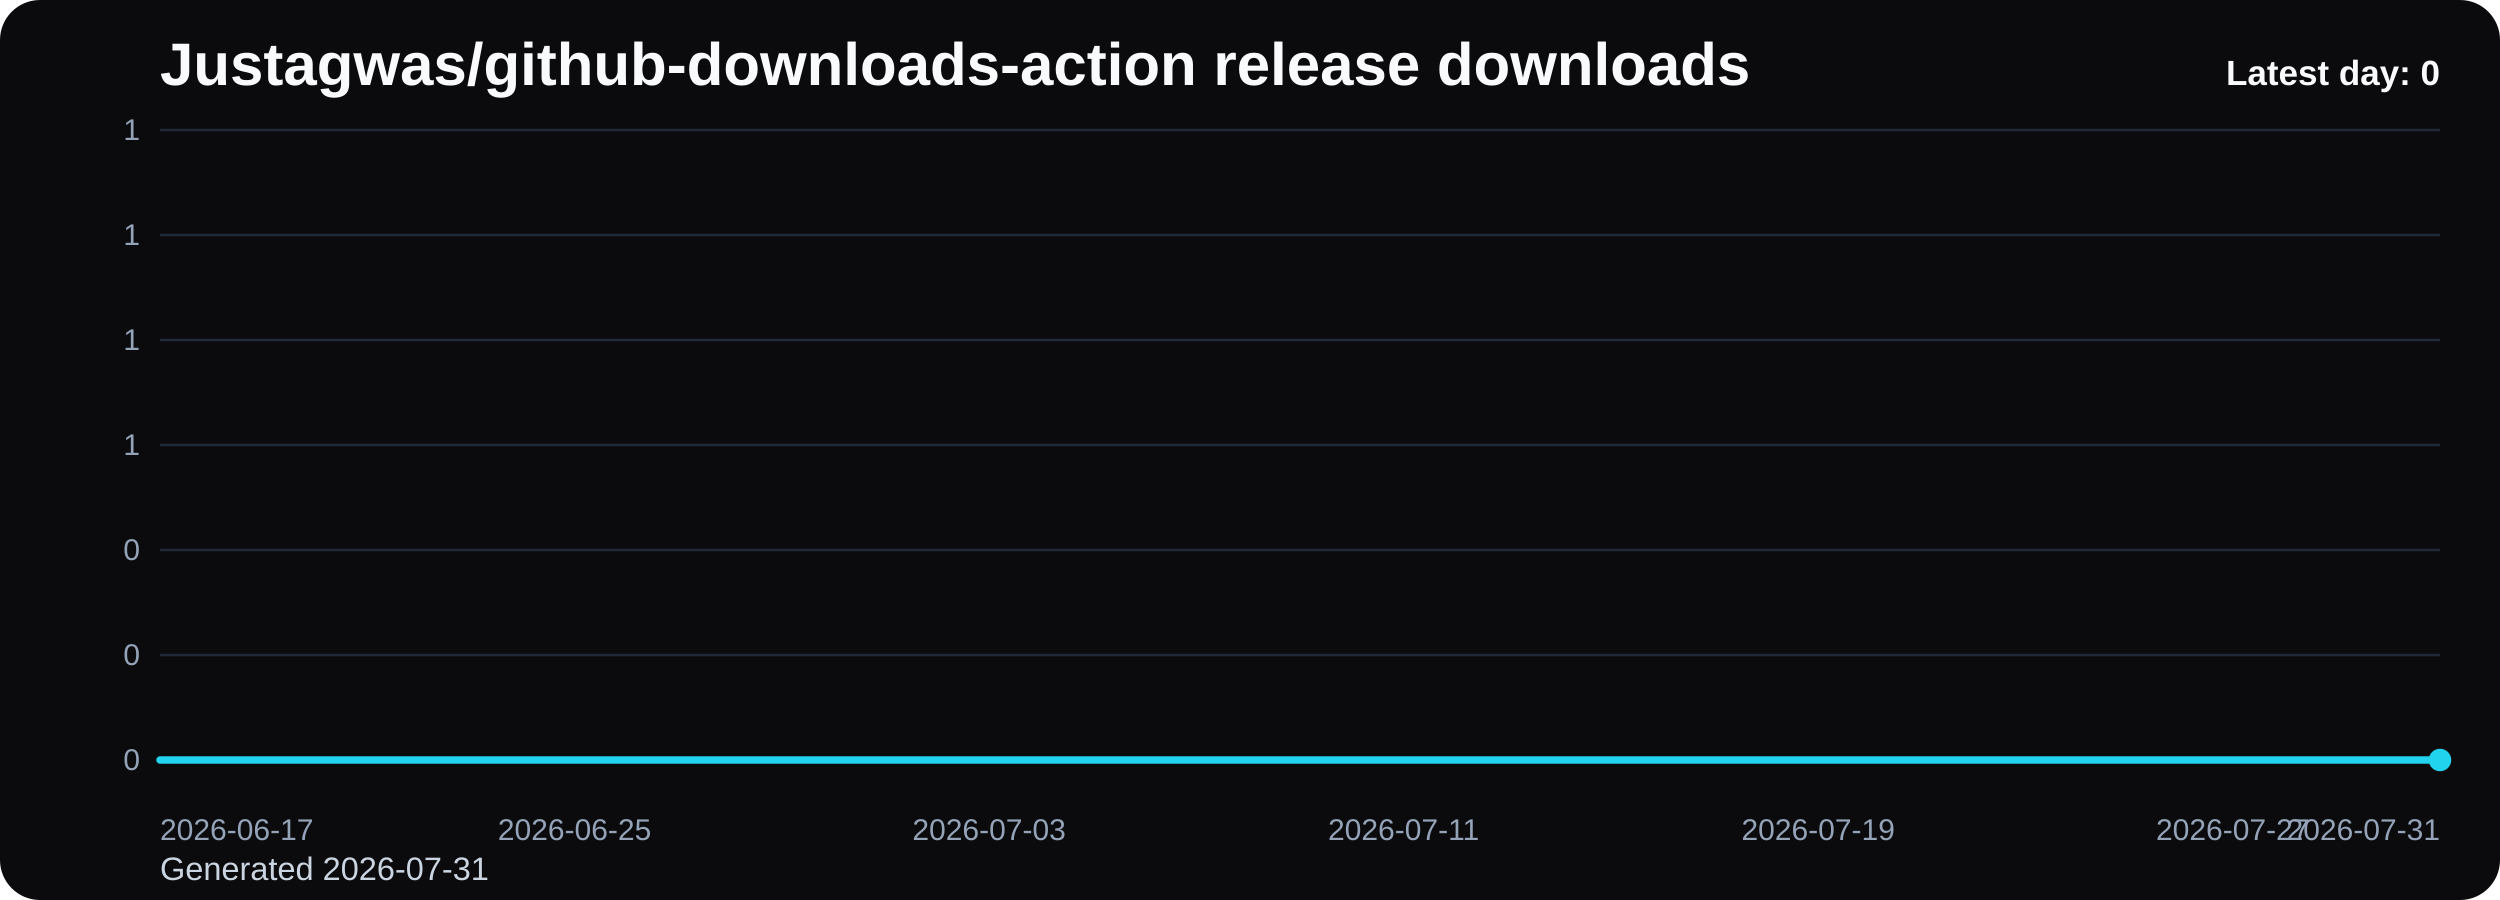
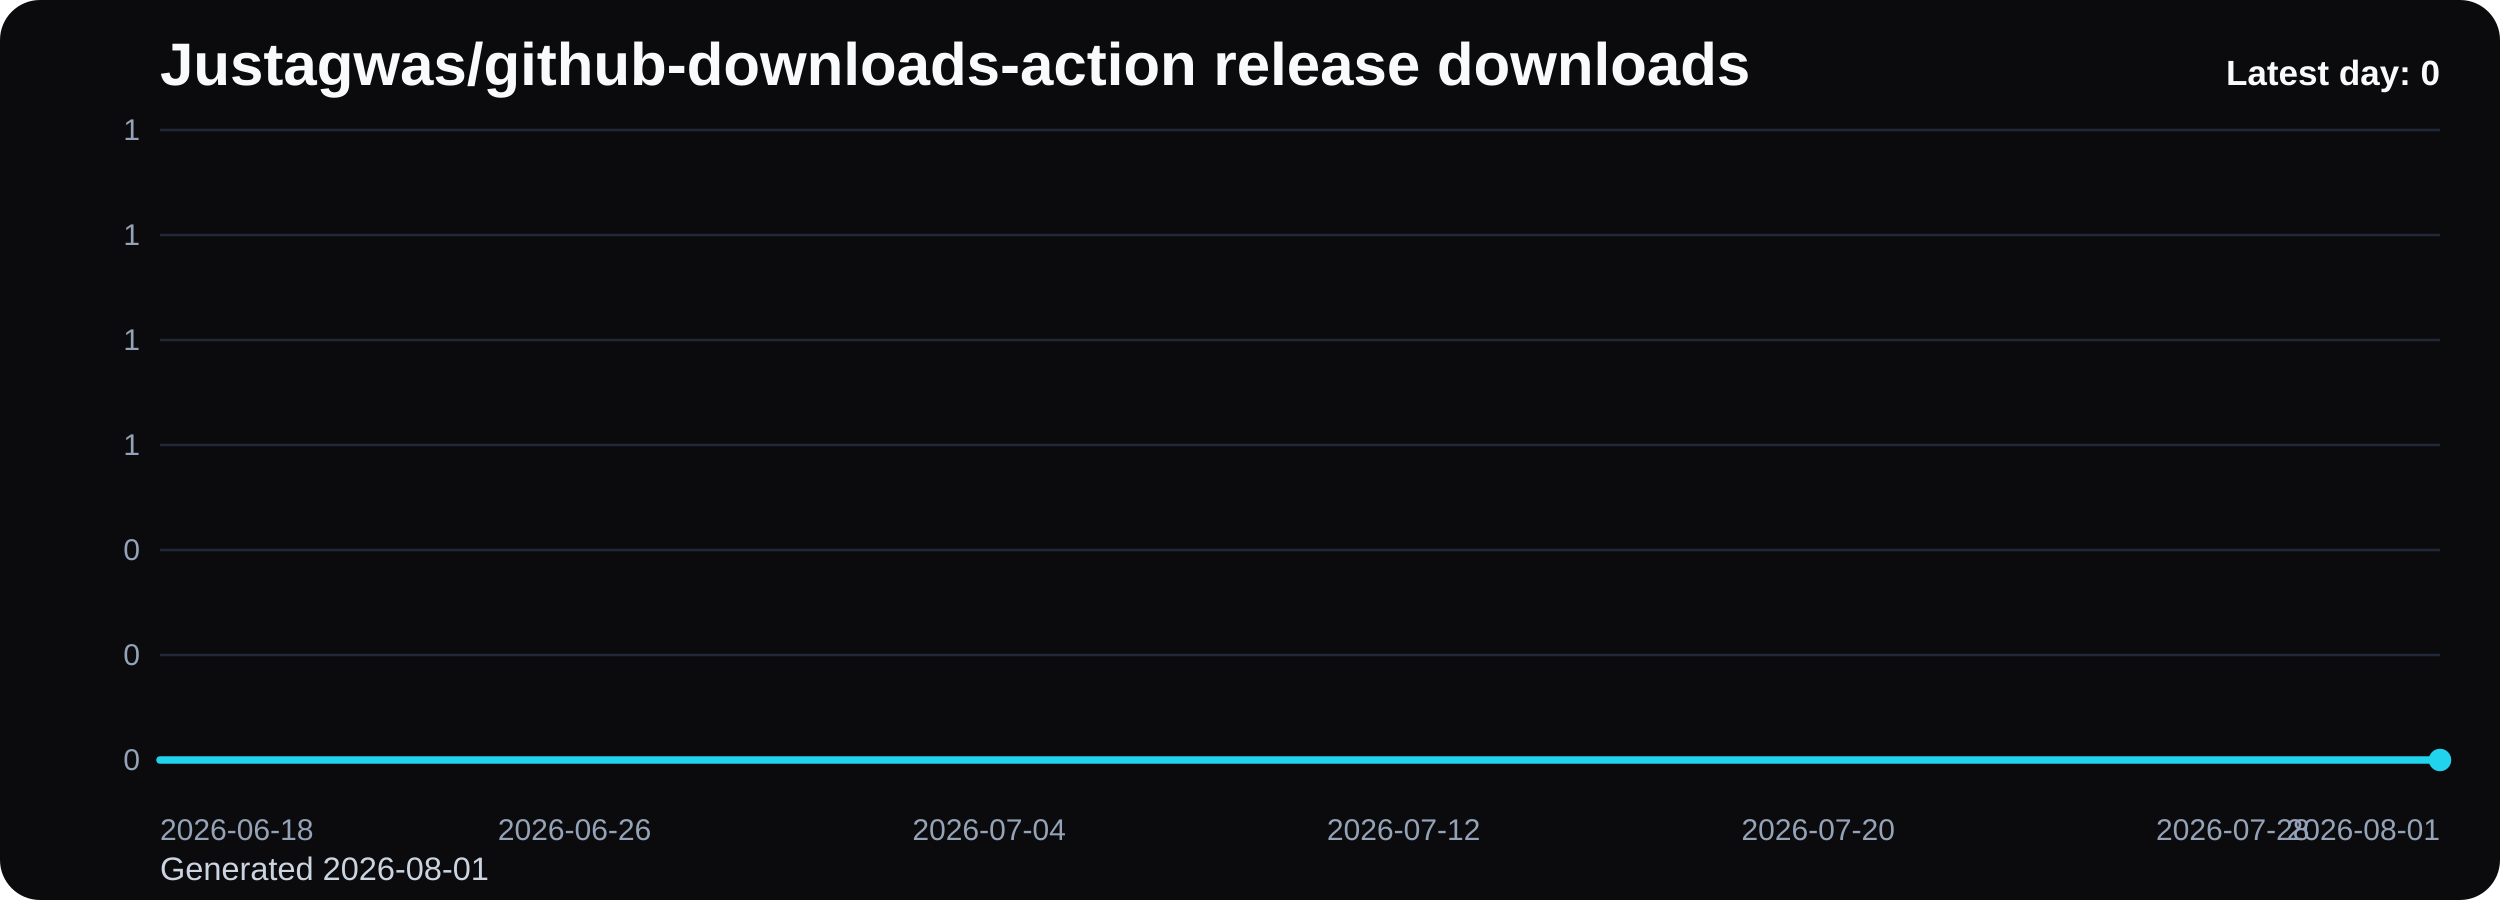
<svg xmlns="http://www.w3.org/2000/svg" viewBox="0 0 1000 360" role="img" aria-label="Justagwas/github-downloads-action release downloads chart">
  <defs>
    <linearGradient id="fill-daily-black" x1="0" y1="0" x2="0" y2="1">
      <stop offset="0%" stop-color="#22d3ee" stop-opacity="0.32" />
      <stop offset="100%" stop-color="#22d3ee" stop-opacity="0.05" />
    </linearGradient>
    <style>
      .bg { fill: #0b0b0d; }
      .title { font: 700 24px Arial, sans-serif; fill: #f8fafc; }
      .sub { font: 400 13px Arial, sans-serif; fill: #cbd5e1; }
      .grid { stroke: #1f2937; stroke-width: 1; }
      .axis { font: 400 12px Arial, sans-serif; fill: #94a3b8; }
      .line { fill: none; stroke: #22d3ee; stroke-width: 3; stroke-linecap: round; stroke-linejoin: round; }
      .dot { fill: #22d3ee; }
      .value { font: 600 11px Arial, sans-serif; fill: #cbd5e1; }
      .latest { font: 700 14px Arial, sans-serif; fill: #f8fafc; }
    </style>
  </defs>
  <rect class="bg" x="0" y="0" width="1000" height="360" rx="16" />
  <text class="title" x="64" y="34">Justagwas/github-downloads-action release downloads</text>
-   <text class="sub" x="64" y="352">Generated 2026-07-31</text>
+   <text class="sub" x="64" y="352">Generated 2026-08-01</text>
  <line x1="64" y1="52.00" x2="976" y2="52.00" class="grid" />
  <text x="56" y="56.00" text-anchor="end" class="axis">1</text>
  <line x1="64" y1="94.00" x2="976" y2="94.00" class="grid" />
  <text x="56" y="98.00" text-anchor="end" class="axis">1</text>
  <line x1="64" y1="136.00" x2="976" y2="136.00" class="grid" />
  <text x="56" y="140.00" text-anchor="end" class="axis">1</text>
  <line x1="64" y1="178.00" x2="976" y2="178.00" class="grid" />
  <text x="56" y="182.00" text-anchor="end" class="axis">1</text>
  <line x1="64" y1="220.00" x2="976" y2="220.00" class="grid" />
  <text x="56" y="224.00" text-anchor="end" class="axis">0</text>
  <line x1="64" y1="262.00" x2="976" y2="262.00" class="grid" />
  <text x="56" y="266.00" text-anchor="end" class="axis">0</text>
  <line x1="64" y1="304.00" x2="976" y2="304.00" class="grid" />
  <text x="56" y="308.00" text-anchor="end" class="axis">0</text>
  <path d="M 64.00 304 L 64.00 304.00 L 84.73 304.00 L 105.45 304.00 L 126.18 304.00 L 146.91 304.00 L 167.64 304.00 L 188.36 304.00 L 209.09 304.00 L 229.82 304.00 L 250.55 304.00 L 271.27 304.00 L 292.00 304.00 L 312.73 304.00 L 333.45 304.00 L 354.18 304.00 L 374.91 304.00 L 395.64 304.00 L 416.36 304.00 L 437.09 304.00 L 457.82 304.00 L 478.55 304.00 L 499.27 304.00 L 520.00 304.00 L 540.73 304.00 L 561.45 304.00 L 582.18 304.00 L 602.91 304.00 L 623.64 304.00 L 644.36 304.00 L 665.09 304.00 L 685.82 304.00 L 706.55 304.00 L 727.27 304.00 L 748.00 304.00 L 768.73 304.00 L 789.45 304.00 L 810.18 304.00 L 830.91 304.00 L 851.64 304.00 L 872.36 304.00 L 893.09 304.00 L 913.82 304.00 L 934.55 304.00 L 955.27 304.00 L 976.00 304.00 L 976.00 304 Z" fill="url(#fill-daily-black)" />
  <polyline class="line" points="64.00,304.00 84.73,304.00 105.45,304.00 126.18,304.00 146.91,304.00 167.64,304.00 188.36,304.00 209.09,304.00 229.82,304.00 250.55,304.00 271.27,304.00 292.00,304.00 312.73,304.00 333.45,304.00 354.18,304.00 374.91,304.00 395.64,304.00 416.36,304.00 437.09,304.00 457.82,304.00 478.55,304.00 499.27,304.00 520.00,304.00 540.73,304.00 561.45,304.00 582.18,304.00 602.91,304.00 623.64,304.00 644.36,304.00 665.09,304.00 685.82,304.00 706.55,304.00 727.27,304.00 748.00,304.00 768.73,304.00 789.45,304.00 810.18,304.00 830.91,304.00 851.64,304.00 872.36,304.00 893.09,304.00 913.82,304.00 934.55,304.00 955.27,304.00 976.00,304.00" />
  <circle class="dot" cx="976.00" cy="304.00" r="4.5" />
-   <text class="axis" x="64.00" y="336" text-anchor="start">2026-06-17</text>
-   <text class="axis" x="229.82" y="336" text-anchor="middle">2026-06-25</text>
-   <text class="axis" x="395.64" y="336" text-anchor="middle">2026-07-03</text>
-   <text class="axis" x="561.45" y="336" text-anchor="middle">2026-07-11</text>
-   <text class="axis" x="727.27" y="336" text-anchor="middle">2026-07-19</text>
-   <text class="axis" x="893.09" y="336" text-anchor="middle">2026-07-27</text>
-   <text class="axis" x="976.00" y="336" text-anchor="end">2026-07-31</text>
+   <text class="axis" x="64.00" y="336" text-anchor="start">2026-06-18</text>
+   <text class="axis" x="229.82" y="336" text-anchor="middle">2026-06-26</text>
+   <text class="axis" x="395.64" y="336" text-anchor="middle">2026-07-04</text>
+   <text class="axis" x="561.45" y="336" text-anchor="middle">2026-07-12</text>
+   <text class="axis" x="727.27" y="336" text-anchor="middle">2026-07-20</text>
+   <text class="axis" x="893.09" y="336" text-anchor="middle">2026-07-28</text>
+   <text class="axis" x="976.00" y="336" text-anchor="end">2026-08-01</text>
  <text class="latest" x="976" y="34" text-anchor="end">Latest day: 0</text>
</svg>
